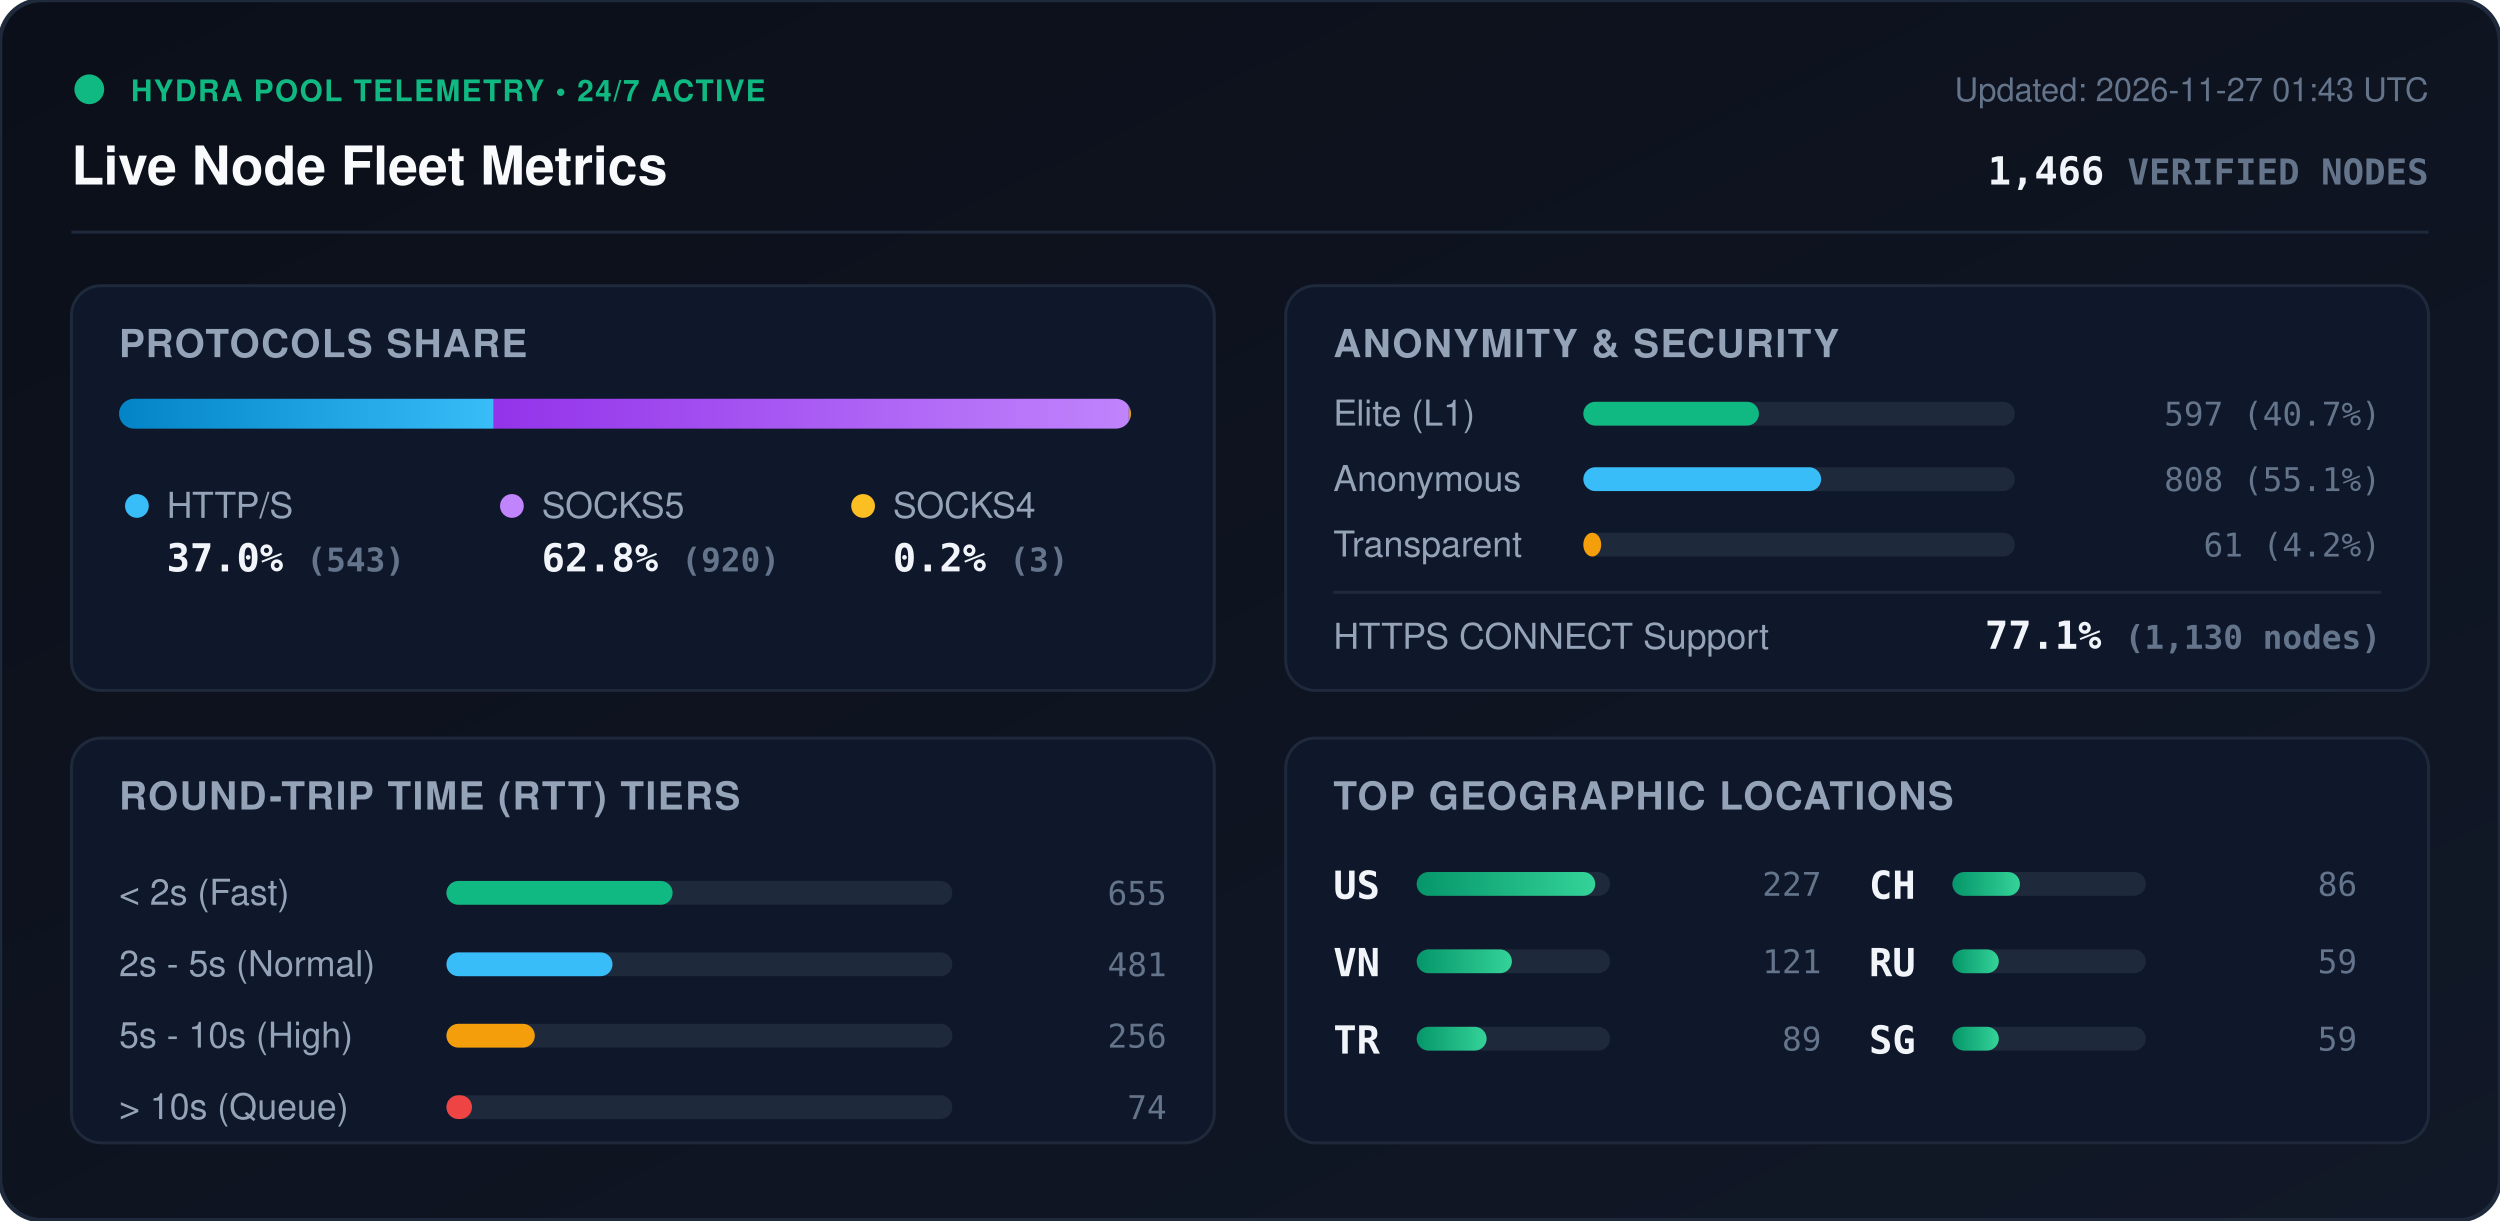
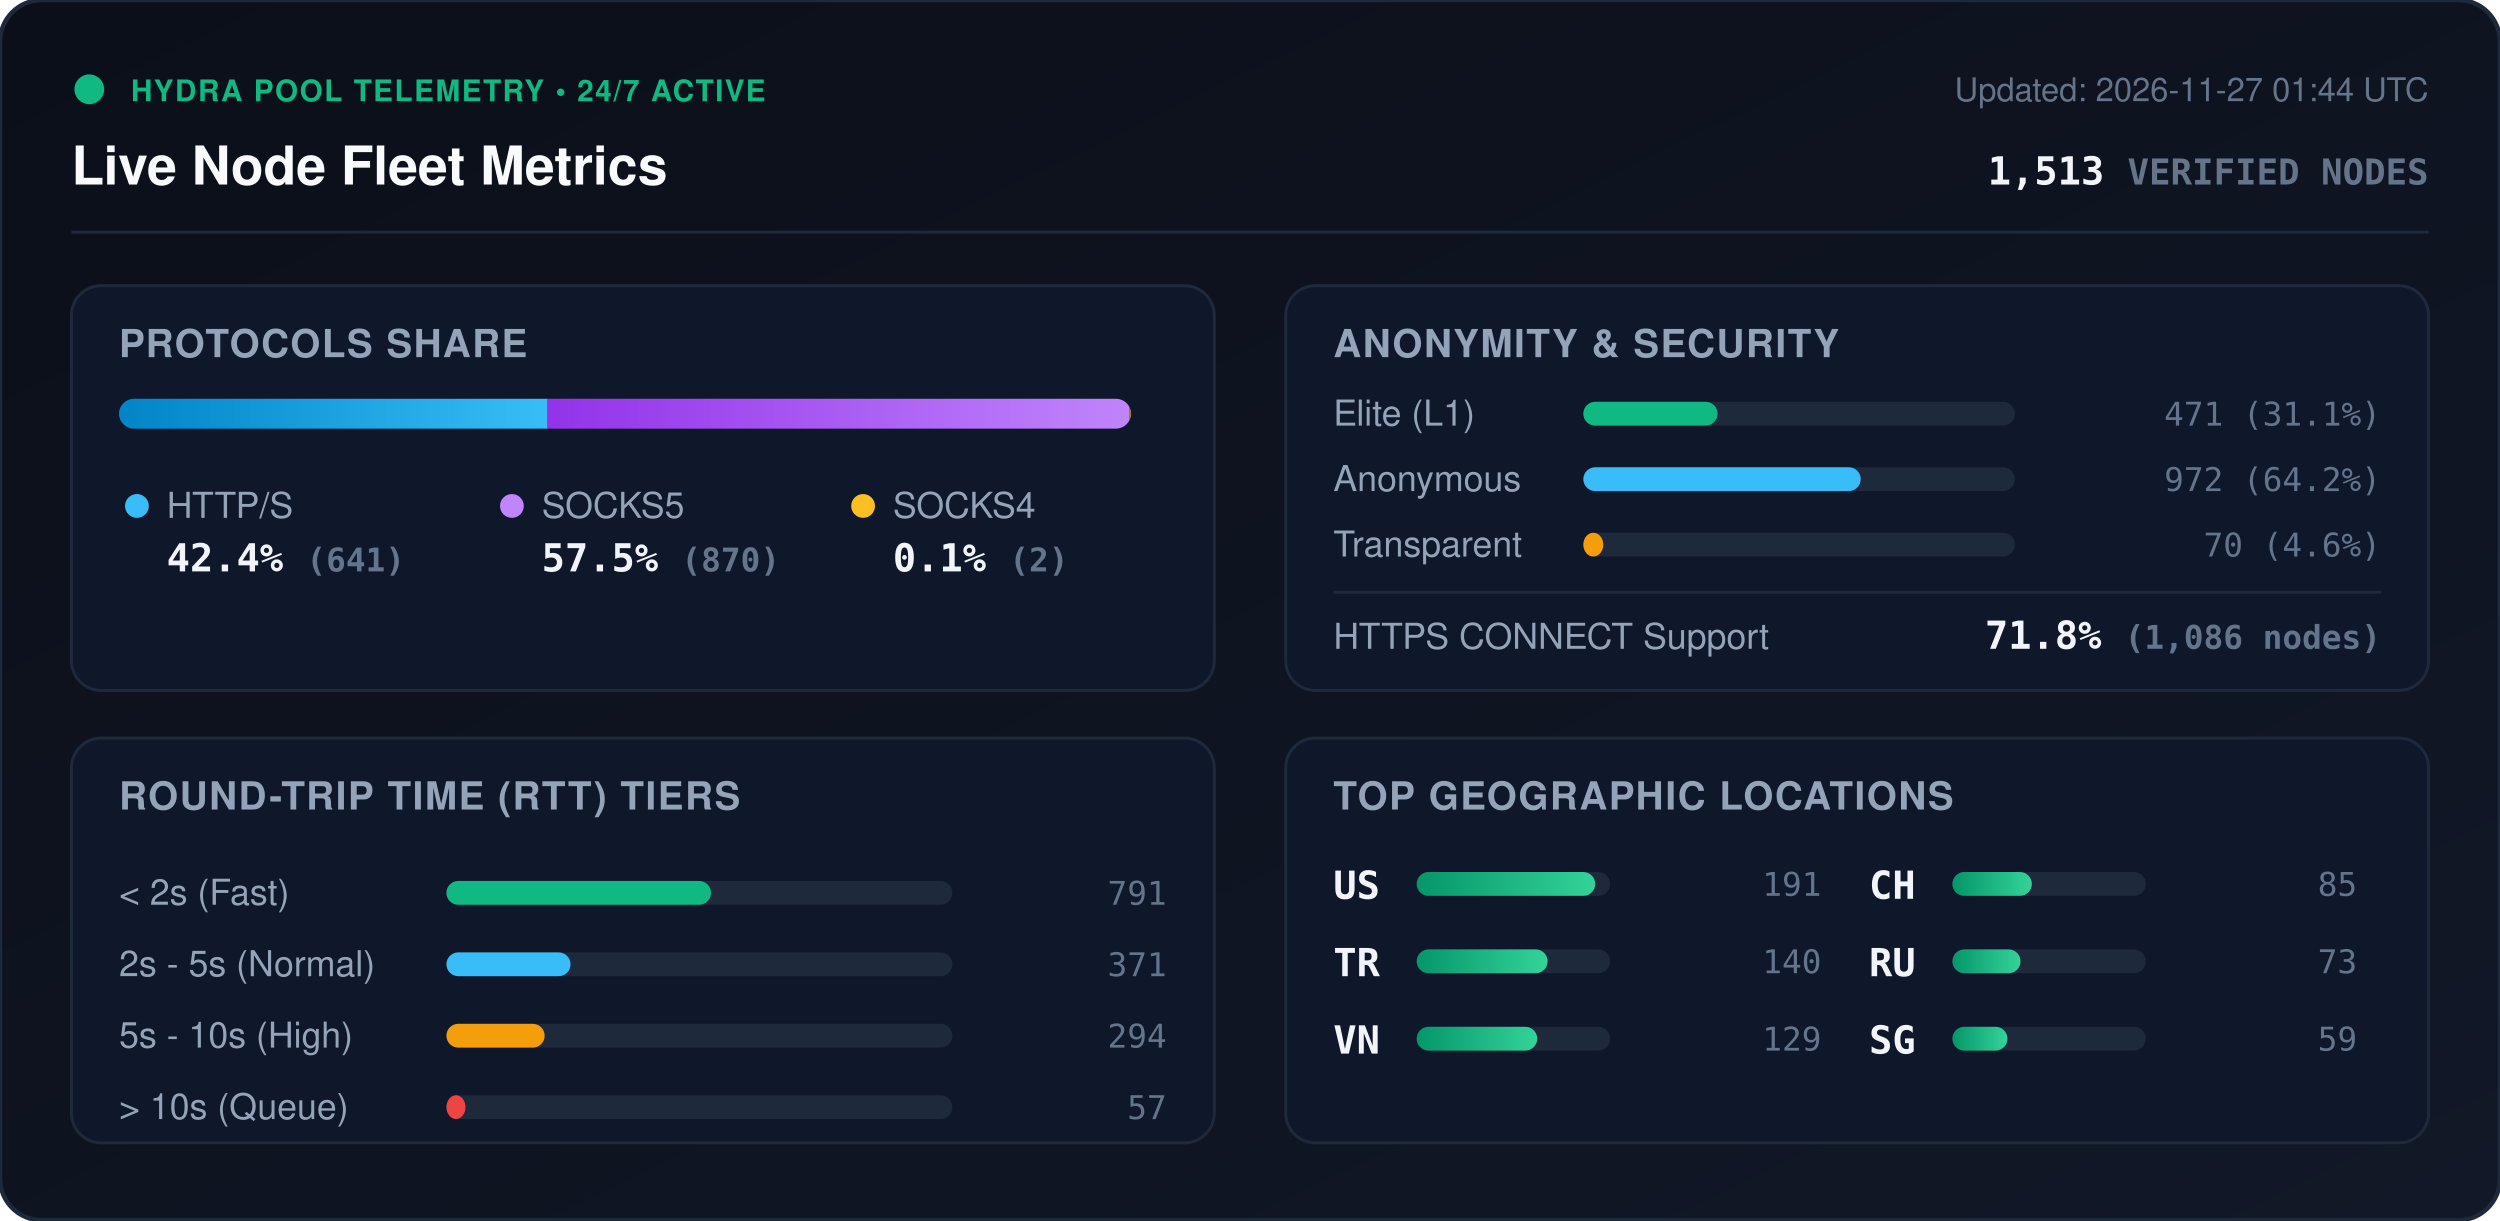
<svg xmlns="http://www.w3.org/2000/svg" viewBox="0 0 840 410" width="840" height="410" style="max-width: 100%; height: auto;">
  <defs>
    <linearGradient id="bg" x1="0%" y1="0%" x2="100%" y2="100%">
      <stop offset="0%" stop-color="#0b0f19" />
      <stop offset="100%" stop-color="#111827" />
    </linearGradient>
    <linearGradient id="bar-http" x1="0%" y1="0%" x2="100%" y2="0%">
      <stop offset="0%" stop-color="#0284c7" />
      <stop offset="100%" stop-color="#38bdf8" />
    </linearGradient>
    <linearGradient id="bar-socks5" x1="0%" y1="0%" x2="100%" y2="0%">
      <stop offset="0%" stop-color="#9333ea" />
      <stop offset="100%" stop-color="#c084fc" />
    </linearGradient>
    <linearGradient id="bar-socks4" x1="0%" y1="0%" x2="100%" y2="0%">
      <stop offset="0%" stop-color="#d97706" />
      <stop offset="100%" stop-color="#fbbf24" />
    </linearGradient>
    <linearGradient id="bar-green" x1="0%" y1="0%" x2="100%" y2="0%">
      <stop offset="0%" stop-color="#059669" />
      <stop offset="100%" stop-color="#34d399" />
    </linearGradient>
    <clipPath id="prog-track-clip">
      <rect width="340.0" height="10" rx="5" />
    </clipPath>
    <style>
      .title { font: 700 18px -apple-system, BlinkMacSystemFont, 'Segoe UI', Helvetica, Arial, sans-serif; fill: #f8fafc; }
      .sub { font: 500 11px -apple-system, BlinkMacSystemFont, 'Segoe UI', Helvetica, Arial, sans-serif; fill: #64748b; }
      .section-hdr { font: 600 13px -apple-system, BlinkMacSystemFont, 'Segoe UI', Helvetica, Arial, sans-serif; fill: #94a3b8; letter-spacing: 0.5px; }
      .metric-val { font: 700 13px -apple-system, BlinkMacSystemFont, 'Segoe UI', Helvetica, Arial, sans-serif; fill: #f1f5f9; }
      .metric-lbl { font: 500 12px -apple-system, BlinkMacSystemFont, 'Segoe UI', Helvetica, Arial, sans-serif; fill: #94a3b8; }
      .badge-txt { font: 700 10px -apple-system, BlinkMacSystemFont, 'Segoe UI', Helvetica, Arial, sans-serif; fill: #10b981; letter-spacing: 0.5px; }
      .mono { font-family: ui-monospace, SFMono-Regular, Menlo, Monaco, Consolas, monospace; }
      .pulse { animation: beacon 2s infinite ease-in-out; }
      @keyframes beacon { 0%, 100% { opacity: 1; } 50% { opacity: 0.35; } }
    </style>
  </defs>
  <rect width="840" height="410" rx="14" fill="url(#bg)" stroke="#1e293b" stroke-width="1.5" />
  <g transform="translate(24, 24)">
    <circle cx="6" cy="6" r="5" fill="#10b981" class="pulse" />
    <text x="20" y="10" class="badge-txt">HYDRA POOL TELEMETRY • 24/7 ACTIVE</text>
    <text x="0" y="38" class="title">Live Node Fleet Metrics</text>
-     <text x="792" y="10" text-anchor="end" class="sub">Updated: 2026-11-27 01:43 UTC</text>
-     <text x="792" y="38" text-anchor="end" class="metric-val mono" fill="#38bdf8">1,466 <tspan font-size="12" fill="#64748b">VERIFIED NODES</tspan>
+     <text x="792" y="10" text-anchor="end" class="sub">Updated: 2026-11-27 01:44 UTC</text>
+     <text x="792" y="38" text-anchor="end" class="metric-val mono" fill="#38bdf8">1,513 <tspan font-size="12" fill="#64748b">VERIFIED NODES</tspan>
    </text>
  </g>
  <line x1="24" y1="78" x2="816" y2="78" stroke="#1e293b" stroke-width="1" />
  <g transform="translate(24, 96)">
    <rect width="384" height="136" rx="10" fill="#0f172a" stroke="#1e293b" />
    <text x="16" y="24" class="section-hdr">PROTOCOLS SHARE</text>
    <g transform="translate(16, 38)">
      <rect width="340.0" height="10" rx="5" fill="#1e293b" />
      <g clip-path="url(#prog-track-clip)">
-         <rect x="0" width="125.9" height="10" fill="url(#bar-http)" />
-         <rect x="125.9" width="213.4" height="10" fill="url(#bar-socks5)" />
-         <rect x="339.3" width="0.7" height="10" fill="url(#bar-socks4)" />
+         <rect x="0" width="144.0" height="10" fill="url(#bar-http)" />
+         <rect x="144.0" width="195.5" height="10" fill="url(#bar-socks5)" />
+         <rect x="339.5" width="0.4" height="10" fill="url(#bar-socks4)" />
      </g>
    </g>
    <g transform="translate(16, 68)">
      <circle cx="6" cy="6" r="4" fill="#38bdf8" />
      <text x="16" y="10" class="metric-lbl">HTTP/S</text>
-       <text x="16" y="28" class="metric-val mono">37.0% <tspan font-size="11" fill="#64748b">(543)</tspan>
+       <text x="16" y="28" class="metric-val mono">42.4% <tspan font-size="11" fill="#64748b">(641)</tspan>
      </text>
      <circle cx="132" cy="6" r="4" fill="#c084fc" />
      <text x="142" y="10" class="metric-lbl">SOCKS5</text>
-       <text x="142" y="28" class="metric-val mono">62.8% <tspan font-size="11" fill="#64748b">(920)</tspan>
+       <text x="142" y="28" class="metric-val mono">57.5% <tspan font-size="11" fill="#64748b">(870)</tspan>
      </text>
      <circle cx="250" cy="6" r="4" fill="#fbbf24" />
      <text x="260" y="10" class="metric-lbl">SOCKS4</text>
-       <text x="260" y="28" class="metric-val mono">0.2% <tspan font-size="11" fill="#64748b">(3)</tspan>
+       <text x="260" y="28" class="metric-val mono">0.1% <tspan font-size="11" fill="#64748b">(2)</tspan>
      </text>
    </g>
  </g>
  <g transform="translate(432, 96)">
    <rect width="384" height="136" rx="10" fill="#0f172a" stroke="#1e293b" />
    <text x="16" y="24" class="section-hdr">ANONYMITY &amp; SECURITY</text>
    <text x="16" y="47" class="metric-lbl">Elite (L1)</text>
    <rect x="100" y="39" width="145.0" height="8" rx="4" fill="#1e293b" />
-     <rect x="100" y="39" width="59.0" height="8" rx="4" fill="#10b981" />
-     <text x="368" y="47" text-anchor="end" class="mono sub" fill="#e2e8f0">597 (40.7%)</text>
+     <rect x="100" y="39" width="45.1" height="8" rx="4" fill="#10b981" />
+     <text x="368" y="47" text-anchor="end" class="mono sub" fill="#e2e8f0">471 (31.1%)</text>
    <text x="16" y="69" class="metric-lbl">Anonymous</text>
    <rect x="100" y="61" width="145.0" height="8" rx="4" fill="#1e293b" />
-     <rect x="100" y="61" width="79.9" height="8" rx="4" fill="#38bdf8" />
-     <text x="368" y="69" text-anchor="end" class="mono sub" fill="#e2e8f0">808 (55.1%)</text>
+     <rect x="100" y="61" width="93.2" height="8" rx="4" fill="#38bdf8" />
+     <text x="368" y="69" text-anchor="end" class="mono sub" fill="#e2e8f0">972 (64.2%)</text>
    <text x="16" y="91" class="metric-lbl">Transparent</text>
    <rect x="100" y="83" width="145.0" height="8" rx="4" fill="#1e293b" />
-     <rect x="100" y="83" width="6.0" height="8" rx="4" fill="#f59e0b" />
-     <text x="368" y="91" text-anchor="end" class="mono sub" fill="#e2e8f0">61 (4.2%)</text>
+     <rect x="100" y="83" width="6.7" height="8" rx="4" fill="#f59e0b" />
+     <text x="368" y="91" text-anchor="end" class="mono sub" fill="#e2e8f0">70 (4.6%)</text>
    <line x1="16" y1="103" x2="368" y2="103" stroke="#1e293b" stroke-width="1" />
    <text x="16" y="122" class="metric-lbl">HTTPS CONNECT Support</text>
-     <text x="368" y="122" text-anchor="end" class="metric-val mono" fill="#34d399">77.1% <tspan font-size="11" fill="#64748b">(1,130 nodes)</tspan>
+     <text x="368" y="122" text-anchor="end" class="metric-val mono" fill="#34d399">71.8% <tspan font-size="11" fill="#64748b">(1,086 nodes)</tspan>
    </text>
  </g>
  <g transform="translate(24, 248)">
    <rect width="384" height="136" rx="10" fill="#0f172a" stroke="#1e293b" />
    <text x="16" y="24" class="section-hdr">ROUND-TRIP TIME (RTT) TIERS</text>
    <g transform="translate(16, 42)">
      <text x="0" y="14" class="metric-lbl">&lt; 2s (Fast)</text>
      <rect x="110" y="6" width="170" height="8" rx="4" fill="#1e293b" />
-       <rect x="110" y="6" width="76.0" height="8" rx="4" fill="#10b981" />
-       <text x="352" y="14" text-anchor="end" class="mono sub">655</text>
+       <rect x="110" y="6" width="88.9" height="8" rx="4" fill="#10b981" />
+       <text x="352" y="14" text-anchor="end" class="mono sub">791</text>
      <text x="0" y="38" class="metric-lbl">2s - 5s (Normal)</text>
      <rect x="110" y="30" width="170" height="8" rx="4" fill="#1e293b" />
-       <rect x="110" y="30" width="55.8" height="8" rx="4" fill="#38bdf8" />
-       <text x="352" y="38" text-anchor="end" class="mono sub">481</text>
+       <rect x="110" y="30" width="41.7" height="8" rx="4" fill="#38bdf8" />
+       <text x="352" y="38" text-anchor="end" class="mono sub">371</text>
      <text x="0" y="62" class="metric-lbl">5s - 10s (High)</text>
      <rect x="110" y="54" width="170" height="8" rx="4" fill="#1e293b" />
-       <rect x="110" y="54" width="29.7" height="8" rx="4" fill="#f59e0b" />
-       <text x="352" y="62" text-anchor="end" class="mono sub">256</text>
+       <rect x="110" y="54" width="33.0" height="8" rx="4" fill="#f59e0b" />
+       <text x="352" y="62" text-anchor="end" class="mono sub">294</text>
      <text x="0" y="86" class="metric-lbl">&gt; 10s (Queue)</text>
      <rect x="110" y="78" width="170" height="8" rx="4" fill="#1e293b" />
-       <rect x="110" y="78" width="8.6" height="8" rx="4" fill="#ef4444" />
-       <text x="352" y="86" text-anchor="end" class="mono sub">74</text>
+       <rect x="110" y="78" width="6.4" height="8" rx="4" fill="#ef4444" />
+       <text x="352" y="86" text-anchor="end" class="mono sub">57</text>
    </g>
  </g>
  <g transform="translate(432, 248)">
    <rect width="384" height="136" rx="10" fill="#0f172a" stroke="#1e293b" />
    <text x="16" y="24" class="section-hdr">TOP GEOGRAPHIC LOCATIONS</text>
    <g transform="translate(16, 42)">
      <g transform="translate(0, 0)">
        <text x="0" y="12" class="mono metric-val" font-size="12">US</text>
        <rect x="28" y="3" width="65" height="8" rx="4" fill="#1e293b" />
        <rect x="28" y="3" width="60.0" height="8" rx="4" fill="url(#bar-green)" />
-         <text x="164" y="11" text-anchor="end" class="mono sub">227</text>
+         <text x="164" y="11" text-anchor="end" class="mono sub">191</text>
      </g>
      <g transform="translate(0, 26)">
+         <text x="0" y="12" class="mono metric-val" font-size="12">TR</text>
+         <rect x="28" y="3" width="65" height="8" rx="4" fill="#1e293b" />
+         <rect x="28" y="3" width="44.0" height="8" rx="4" fill="url(#bar-green)" />
+         <text x="164" y="11" text-anchor="end" class="mono sub">140</text>
+       </g>
+       <g transform="translate(0, 52)">
        <text x="0" y="12" class="mono metric-val" font-size="12">VN</text>
        <rect x="28" y="3" width="65" height="8" rx="4" fill="#1e293b" />
-         <rect x="28" y="3" width="32.0" height="8" rx="4" fill="url(#bar-green)" />
-         <text x="164" y="11" text-anchor="end" class="mono sub">121</text>
-       </g>
-       <g transform="translate(0, 52)">
-         <text x="0" y="12" class="mono metric-val" font-size="12">TR</text>
-         <rect x="28" y="3" width="65" height="8" rx="4" fill="#1e293b" />
-         <rect x="28" y="3" width="23.5" height="8" rx="4" fill="url(#bar-green)" />
-         <text x="164" y="11" text-anchor="end" class="mono sub">89</text>
+         <rect x="28" y="3" width="40.5" height="8" rx="4" fill="url(#bar-green)" />
+         <text x="164" y="11" text-anchor="end" class="mono sub">129</text>
      </g>
      <g transform="translate(180, 0)">
        <text x="0" y="12" class="mono metric-val" font-size="12">CH</text>
        <rect x="28" y="3" width="65" height="8" rx="4" fill="#1e293b" />
-         <rect x="28" y="3" width="22.7" height="8" rx="4" fill="url(#bar-green)" />
-         <text x="164" y="11" text-anchor="end" class="mono sub">86</text>
+         <rect x="28" y="3" width="26.7" height="8" rx="4" fill="url(#bar-green)" />
+         <text x="164" y="11" text-anchor="end" class="mono sub">85</text>
      </g>
      <g transform="translate(180, 26)">
        <text x="0" y="12" class="mono metric-val" font-size="12">RU</text>
        <rect x="28" y="3" width="65" height="8" rx="4" fill="#1e293b" />
-         <rect x="28" y="3" width="15.6" height="8" rx="4" fill="url(#bar-green)" />
-         <text x="164" y="11" text-anchor="end" class="mono sub">59</text>
+         <rect x="28" y="3" width="22.9" height="8" rx="4" fill="url(#bar-green)" />
+         <text x="164" y="11" text-anchor="end" class="mono sub">73</text>
      </g>
      <g transform="translate(180, 52)">
        <text x="0" y="12" class="mono metric-val" font-size="12">SG</text>
        <rect x="28" y="3" width="65" height="8" rx="4" fill="#1e293b" />
-         <rect x="28" y="3" width="15.6" height="8" rx="4" fill="url(#bar-green)" />
+         <rect x="28" y="3" width="18.5" height="8" rx="4" fill="url(#bar-green)" />
        <text x="164" y="11" text-anchor="end" class="mono sub">59</text>
      </g>
    </g>
  </g>
</svg>
